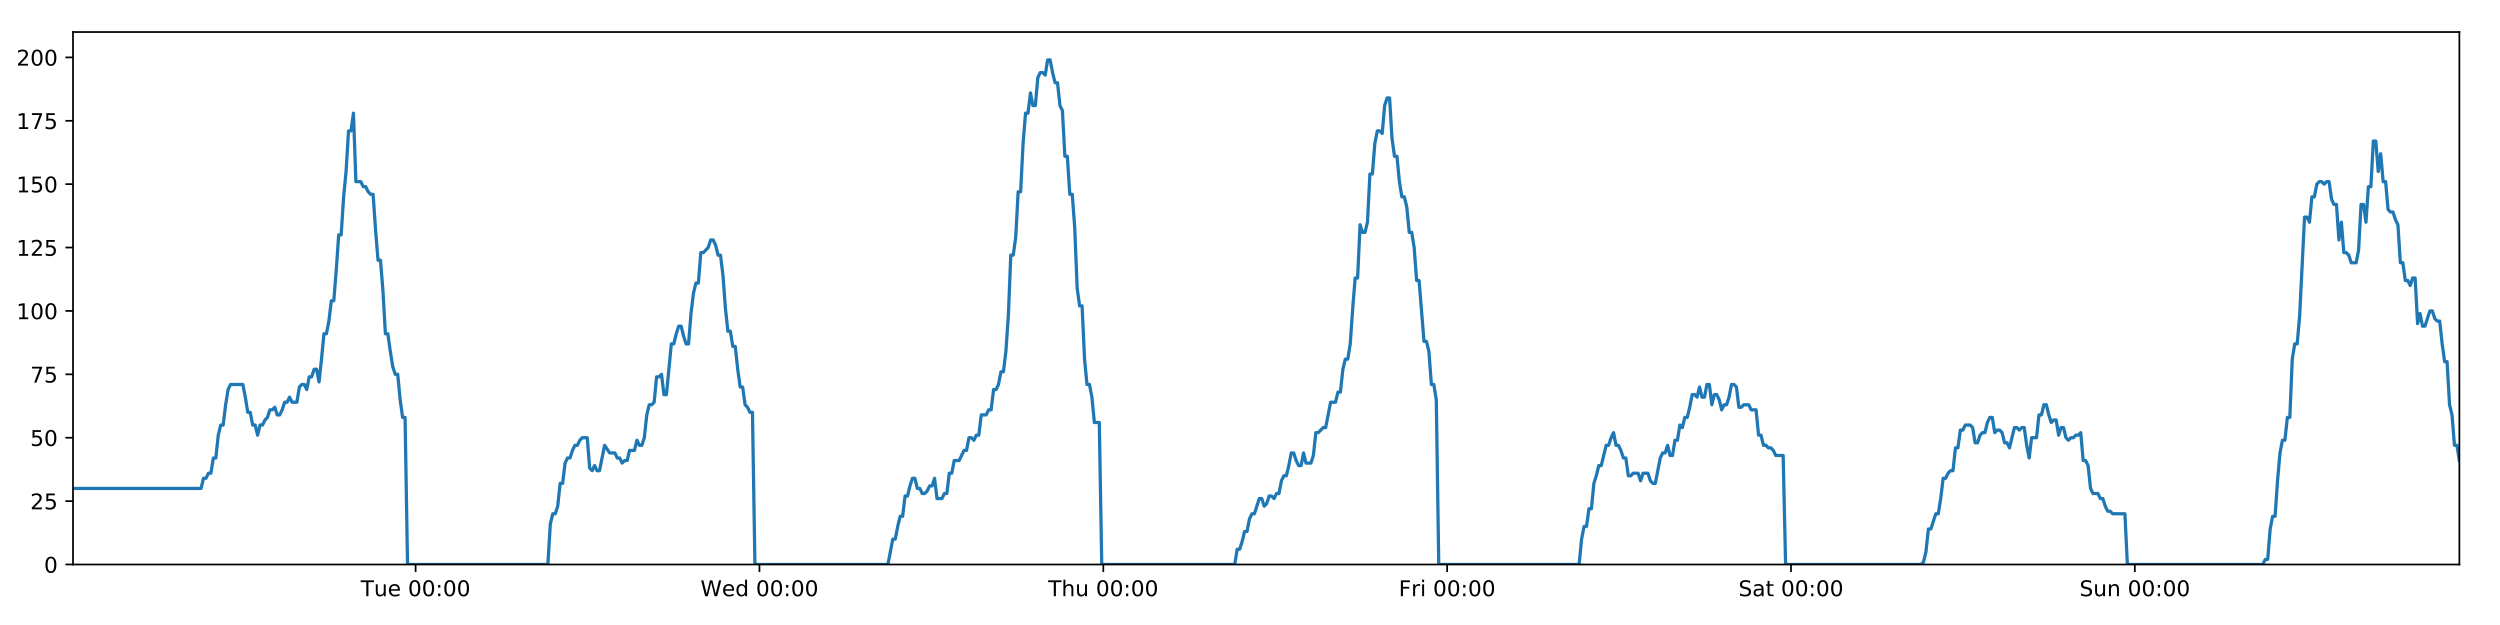
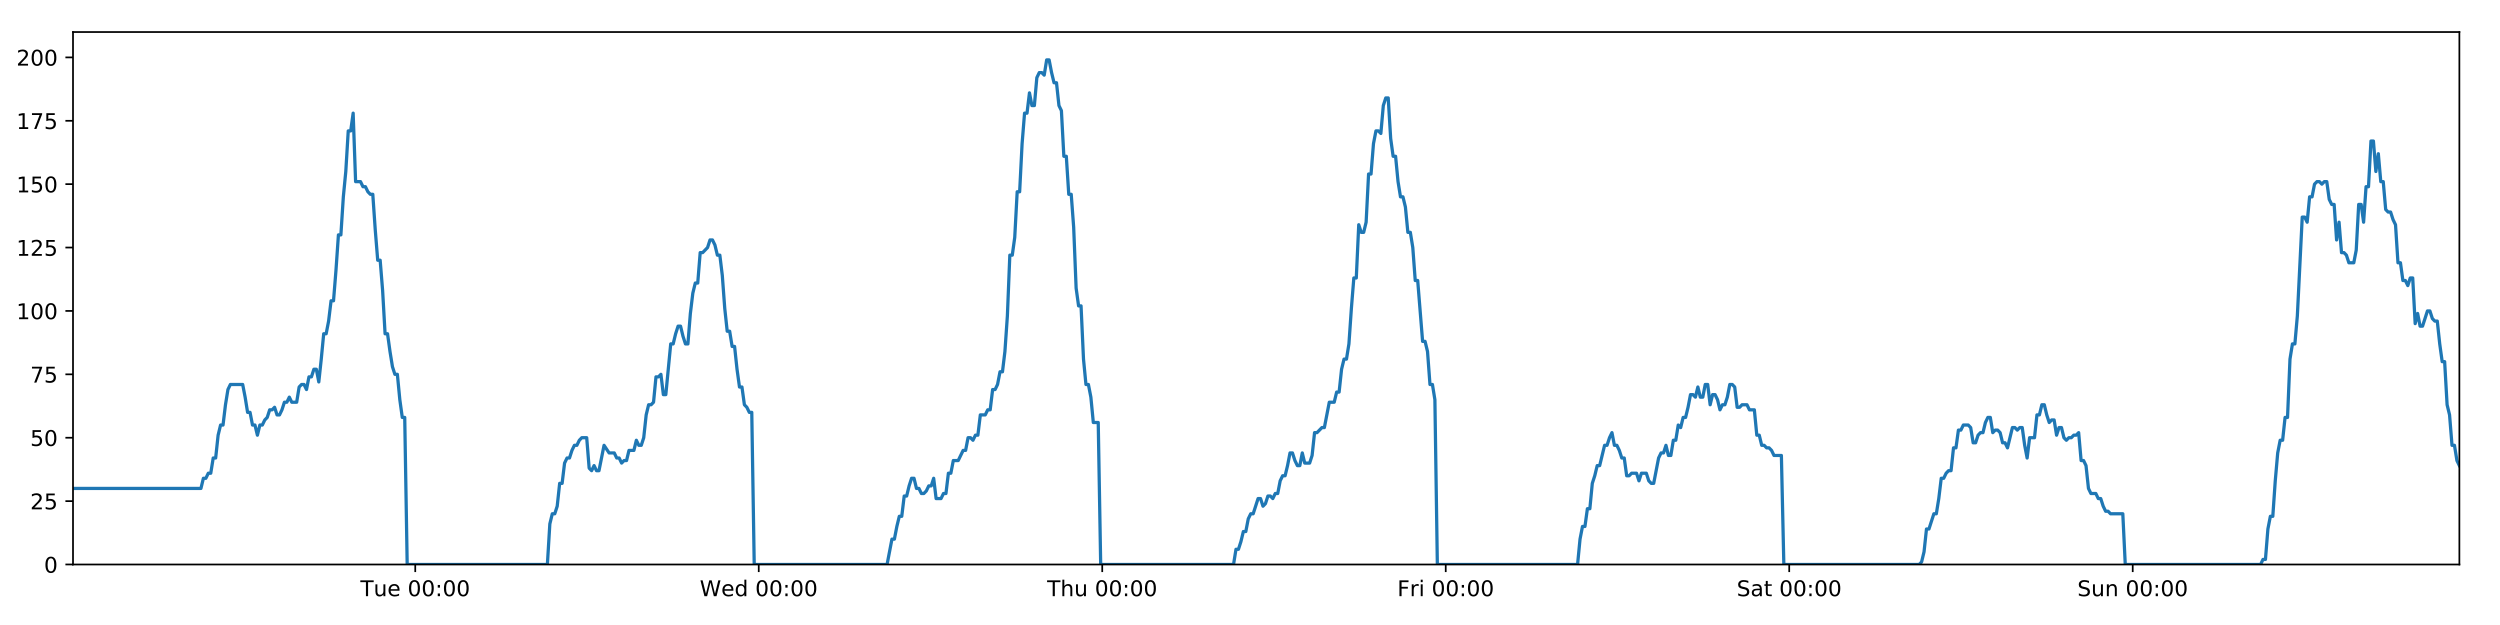
<svg xmlns="http://www.w3.org/2000/svg" xmlns:xlink="http://www.w3.org/1999/xlink" height="288pt" version="1.1" viewBox="0 0 1152 288" width="1152pt">
  <defs>
    <style type="text/css">
*{stroke-linecap:butt;stroke-linejoin:round;}
  </style>
  </defs>
  <g id="figure_1">
    <g id="patch_1">
      <path d="M 0 288  L 1152 288  L 1152 0  L 0 0  z " style="fill:#ffffff;" />
    </g>
    <g id="axes_1">
      <g id="patch_2">
        <path d="M 33.64 260.12  L 1133.28 260.12  L 1133.28 14.76  L 33.64 14.76  z " style="fill:#ffffff;" />
      </g>
      <g id="matplotlib.axis_1">
        <g id="xtick_1">
          <g id="line2d_1">
            <defs>
-               <path d="M 0 0  L 0 3.5  " id="mc4faa6b461" style="stroke:#000000;stroke-width:0.8;" />
-             </defs>
-             <g>
-               <use style="stroke:#000000;stroke-width:0.8;" x="191.51" xlink:href="#mc4faa6b461" y="260.12" />
+               <path d="M 0 0  L 0 3.5  " id="m6c0464e497" style="stroke:#000000;stroke-width:0.8;" />
+             </defs>
+             <g>
+               <use style="stroke:#000000;stroke-width:0.8;" x="191.348" xlink:href="#m6c0464e497" y="260.12" />
            </g>
          </g>
          <g id="text_1">
            <defs>
              <path d="M -0.297 72.906  L 61.375 72.906  L 61.375 64.594  L 35.5 64.594  L 35.5 0  L 25.594 0  L 25.594 64.594  L -0.297 64.594  z " id="DejaVuSans-84" />
              <path d="M 8.5 21.578  L 8.5 54.688  L 17.484 54.688  L 17.484 21.922  Q 17.484 14.156 20.5 10.266  Q 23.531 6.391 29.594 6.391  Q 36.859 6.391 41.078 11.031  Q 45.312 15.672 45.312 23.688  L 45.312 54.688  L 54.297 54.688  L 54.297 0  L 45.312 0  L 45.312 8.406  Q 42.047 3.422 37.719 1  Q 33.406 -1.422 27.688 -1.422  Q 18.266 -1.422 13.375 4.438  Q 8.5 10.297 8.5 21.578  z M 31.109 56  z " id="DejaVuSans-117" />
              <path d="M 56.203 29.594  L 56.203 25.203  L 14.891 25.203  Q 15.484 15.922 20.484 11.062  Q 25.484 6.203 34.422 6.203  Q 39.594 6.203 44.453 7.469  Q 49.312 8.734 54.109 11.281  L 54.109 2.781  Q 49.266 0.734 44.188 -0.344  Q 39.109 -1.422 33.891 -1.422  Q 20.797 -1.422 13.156 6.188  Q 5.516 13.812 5.516 26.812  Q 5.516 40.234 12.766 48.109  Q 20.016 56 32.328 56  Q 43.359 56 49.781 48.891  Q 56.203 41.797 56.203 29.594  z M 47.219 32.234  Q 47.125 39.594 43.094 43.984  Q 39.062 48.391 32.422 48.391  Q 24.906 48.391 20.391 44.141  Q 15.875 39.891 15.188 32.172  z " id="DejaVuSans-101" />
              <path id="DejaVuSans-32" />
              <path d="M 31.781 66.406  Q 24.172 66.406 20.328 58.906  Q 16.5 51.422 16.5 36.375  Q 16.5 21.391 20.328 13.891  Q 24.172 6.391 31.781 6.391  Q 39.453 6.391 43.281 13.891  Q 47.125 21.391 47.125 36.375  Q 47.125 51.422 43.281 58.906  Q 39.453 66.406 31.781 66.406  z M 31.781 74.219  Q 44.047 74.219 50.516 64.516  Q 56.984 54.828 56.984 36.375  Q 56.984 17.969 50.516 8.266  Q 44.047 -1.422 31.781 -1.422  Q 19.531 -1.422 13.062 8.266  Q 6.594 17.969 6.594 36.375  Q 6.594 54.828 13.062 64.516  Q 19.531 74.219 31.781 74.219  z " id="DejaVuSans-48" />
              <path d="M 11.719 12.406  L 22.016 12.406  L 22.016 0  L 11.719 0  z M 11.719 51.703  L 22.016 51.703  L 22.016 39.312  L 11.719 39.312  z " id="DejaVuSans-58" />
            </defs>
-             <g transform="translate(166.2242 274.7184)scale(0.1 -0.1)">
+             <g transform="translate(166.0617 274.7184)scale(0.1 -0.1)">
              <use xlink:href="#DejaVuSans-84" />
              <use x="60.85" xlink:href="#DejaVuSans-117" />
              <use x="124.229" xlink:href="#DejaVuSans-101" />
              <use x="185.752" xlink:href="#DejaVuSans-32" />
              <use x="217.539" xlink:href="#DejaVuSans-48" />
              <use x="281.162" xlink:href="#DejaVuSans-48" />
              <use x="344.785" xlink:href="#DejaVuSans-58" />
              <use x="378.477" xlink:href="#DejaVuSans-48" />
              <use x="442.1" xlink:href="#DejaVuSans-48" />
            </g>
          </g>
        </g>
        <g id="xtick_2">
          <g id="line2d_2">
            <g>
-               <use style="stroke:#000000;stroke-width:0.8;" x="349.955" xlink:href="#mc4faa6b461" y="260.12" />
+               <use style="stroke:#000000;stroke-width:0.8;" x="349.629" xlink:href="#m6c0464e497" y="260.12" />
            </g>
          </g>
          <g id="text_2">
            <defs>
              <path d="M 3.328 72.906  L 13.281 72.906  L 28.609 11.281  L 43.891 72.906  L 54.984 72.906  L 70.312 11.281  L 85.594 72.906  L 95.609 72.906  L 77.297 0  L 64.891 0  L 49.516 63.281  L 33.984 0  L 21.578 0  z " id="DejaVuSans-87" />
              <path d="M 45.406 46.391  L 45.406 75.984  L 54.391 75.984  L 54.391 0  L 45.406 0  L 45.406 8.203  Q 42.578 3.328 38.25 0.953  Q 33.938 -1.422 27.875 -1.422  Q 17.969 -1.422 11.734 6.484  Q 5.516 14.406 5.516 27.297  Q 5.516 40.188 11.734 48.094  Q 17.969 56 27.875 56  Q 33.938 56 38.25 53.625  Q 42.578 51.266 45.406 46.391  z M 14.797 27.297  Q 14.797 17.391 18.875 11.75  Q 22.953 6.109 30.078 6.109  Q 37.203 6.109 41.297 11.75  Q 45.406 17.391 45.406 27.297  Q 45.406 37.203 41.297 42.844  Q 37.203 48.484 30.078 48.484  Q 22.953 48.484 18.875 42.844  Q 14.797 37.203 14.797 27.297  z " id="DejaVuSans-100" />
            </defs>
-             <g transform="translate(322.7657 274.7184)scale(0.1 -0.1)">
+             <g transform="translate(322.4402 274.7184)scale(0.1 -0.1)">
              <use xlink:href="#DejaVuSans-87" />
              <use x="98.799" xlink:href="#DejaVuSans-101" />
              <use x="160.322" xlink:href="#DejaVuSans-100" />
              <use x="223.799" xlink:href="#DejaVuSans-32" />
              <use x="255.586" xlink:href="#DejaVuSans-48" />
              <use x="319.209" xlink:href="#DejaVuSans-48" />
              <use x="382.832" xlink:href="#DejaVuSans-58" />
              <use x="416.523" xlink:href="#DejaVuSans-48" />
              <use x="480.146" xlink:href="#DejaVuSans-48" />
            </g>
          </g>
        </g>
        <g id="xtick_3">
          <g id="line2d_3">
            <g>
-               <use style="stroke:#000000;stroke-width:0.8;" x="508.399" xlink:href="#mc4faa6b461" y="260.12" />
+               <use style="stroke:#000000;stroke-width:0.8;" x="507.911" xlink:href="#m6c0464e497" y="260.12" />
            </g>
          </g>
          <g id="text_3">
            <defs>
              <path d="M 54.891 33.016  L 54.891 0  L 45.906 0  L 45.906 32.719  Q 45.906 40.484 42.875 44.328  Q 39.844 48.188 33.797 48.188  Q 26.516 48.188 22.312 43.547  Q 18.109 38.922 18.109 30.906  L 18.109 0  L 9.078 0  L 9.078 75.984  L 18.109 75.984  L 18.109 46.188  Q 21.344 51.125 25.703 53.562  Q 30.078 56 35.797 56  Q 45.219 56 50.047 50.172  Q 54.891 44.344 54.891 33.016  z " id="DejaVuSans-104" />
            </defs>
-             <g transform="translate(483.0096 274.7184)scale(0.1 -0.1)">
+             <g transform="translate(482.521 274.7184)scale(0.1 -0.1)">
              <use xlink:href="#DejaVuSans-84" />
              <use x="61.084" xlink:href="#DejaVuSans-104" />
              <use x="124.463" xlink:href="#DejaVuSans-117" />
              <use x="187.842" xlink:href="#DejaVuSans-32" />
              <use x="219.629" xlink:href="#DejaVuSans-48" />
              <use x="283.252" xlink:href="#DejaVuSans-48" />
              <use x="346.875" xlink:href="#DejaVuSans-58" />
              <use x="380.566" xlink:href="#DejaVuSans-48" />
              <use x="444.189" xlink:href="#DejaVuSans-48" />
            </g>
          </g>
        </g>
        <g id="xtick_4">
          <g id="line2d_4">
            <g>
-               <use style="stroke:#000000;stroke-width:0.8;" x="666.844" xlink:href="#mc4faa6b461" y="260.12" />
+               <use style="stroke:#000000;stroke-width:0.8;" x="666.192" xlink:href="#m6c0464e497" y="260.12" />
            </g>
          </g>
          <g id="text_4">
            <defs>
              <path d="M 9.812 72.906  L 51.703 72.906  L 51.703 64.594  L 19.672 64.594  L 19.672 43.109  L 48.578 43.109  L 48.578 34.812  L 19.672 34.812  L 19.672 0  L 9.812 0  z " id="DejaVuSans-70" />
              <path d="M 41.109 46.297  Q 39.594 47.172 37.812 47.578  Q 36.031 48 33.891 48  Q 26.266 48 22.188 43.047  Q 18.109 38.094 18.109 28.812  L 18.109 0  L 9.078 0  L 9.078 54.688  L 18.109 54.688  L 18.109 46.188  Q 20.953 51.172 25.484 53.578  Q 30.031 56 36.531 56  Q 37.453 56 38.578 55.875  Q 39.703 55.766 41.062 55.516  z " id="DejaVuSans-114" />
              <path d="M 9.422 54.688  L 18.406 54.688  L 18.406 0  L 9.422 0  z M 9.422 75.984  L 18.406 75.984  L 18.406 64.594  L 9.422 64.594  z " id="DejaVuSans-105" />
            </defs>
-             <g transform="translate(644.5308 274.7184)scale(0.1 -0.1)">
+             <g transform="translate(643.8791 274.7184)scale(0.1 -0.1)">
              <use xlink:href="#DejaVuSans-70" />
              <use x="57.41" xlink:href="#DejaVuSans-114" />
              <use x="98.523" xlink:href="#DejaVuSans-105" />
              <use x="126.307" xlink:href="#DejaVuSans-32" />
              <use x="158.094" xlink:href="#DejaVuSans-48" />
              <use x="221.717" xlink:href="#DejaVuSans-48" />
              <use x="285.34" xlink:href="#DejaVuSans-58" />
              <use x="319.031" xlink:href="#DejaVuSans-48" />
              <use x="382.654" xlink:href="#DejaVuSans-48" />
            </g>
          </g>
        </g>
        <g id="xtick_5">
          <g id="line2d_5">
            <g>
-               <use style="stroke:#000000;stroke-width:0.8;" x="825.289" xlink:href="#mc4faa6b461" y="260.12" />
+               <use style="stroke:#000000;stroke-width:0.8;" x="824.474" xlink:href="#m6c0464e497" y="260.12" />
            </g>
          </g>
          <g id="text_5">
            <defs>
              <path d="M 53.516 70.516  L 53.516 60.891  Q 47.906 63.578 42.922 64.891  Q 37.938 66.219 33.297 66.219  Q 25.25 66.219 20.875 63.094  Q 16.5 59.969 16.5 54.203  Q 16.5 49.359 19.406 46.891  Q 22.312 44.438 30.422 42.922  L 36.375 41.703  Q 47.406 39.594 52.656 34.297  Q 57.906 29 57.906 20.125  Q 57.906 9.516 50.797 4.047  Q 43.703 -1.422 29.984 -1.422  Q 24.812 -1.422 18.969 -0.25  Q 13.141 0.922 6.891 3.219  L 6.891 13.375  Q 12.891 10.016 18.656 8.297  Q 24.422 6.594 29.984 6.594  Q 38.422 6.594 43.016 9.906  Q 47.609 13.234 47.609 19.391  Q 47.609 24.75 44.312 27.781  Q 41.016 30.812 33.5 32.328  L 27.484 33.5  Q 16.453 35.688 11.516 40.375  Q 6.594 45.062 6.594 53.422  Q 6.594 63.094 13.406 68.656  Q 20.219 74.219 32.172 74.219  Q 37.312 74.219 42.625 73.281  Q 47.953 72.359 53.516 70.516  z " id="DejaVuSans-83" />
              <path d="M 34.281 27.484  Q 23.391 27.484 19.188 25  Q 14.984 22.516 14.984 16.5  Q 14.984 11.719 18.141 8.906  Q 21.297 6.109 26.703 6.109  Q 34.188 6.109 38.703 11.406  Q 43.219 16.703 43.219 25.484  L 43.219 27.484  z M 52.203 31.203  L 52.203 0  L 43.219 0  L 43.219 8.297  Q 40.141 3.328 35.547 0.953  Q 30.953 -1.422 24.312 -1.422  Q 15.922 -1.422 10.953 3.297  Q 6 8.016 6 15.922  Q 6 25.141 12.172 29.828  Q 18.359 34.516 30.609 34.516  L 43.219 34.516  L 43.219 35.406  Q 43.219 41.609 39.141 45  Q 35.062 48.391 27.688 48.391  Q 23 48.391 18.547 47.266  Q 14.109 46.141 10.016 43.891  L 10.016 52.203  Q 14.938 54.109 19.578 55.047  Q 24.219 56 28.609 56  Q 40.484 56 46.344 49.844  Q 52.203 43.703 52.203 31.203  z " id="DejaVuSans-97" />
              <path d="M 18.312 70.219  L 18.312 54.688  L 36.812 54.688  L 36.812 47.703  L 18.312 47.703  L 18.312 18.016  Q 18.312 11.328 20.141 9.422  Q 21.969 7.516 27.594 7.516  L 36.812 7.516  L 36.812 0  L 27.594 0  Q 17.188 0 13.234 3.875  Q 9.281 7.766 9.281 18.016  L 9.281 47.703  L 2.688 47.703  L 2.688 54.688  L 9.281 54.688  L 9.281 70.219  z " id="DejaVuSans-116" />
            </defs>
-             <g transform="translate(801.0919 274.7184)scale(0.1 -0.1)">
+             <g transform="translate(800.2771 274.7184)scale(0.1 -0.1)">
              <use xlink:href="#DejaVuSans-83" />
              <use x="63.477" xlink:href="#DejaVuSans-97" />
              <use x="124.756" xlink:href="#DejaVuSans-116" />
              <use x="163.965" xlink:href="#DejaVuSans-32" />
              <use x="195.752" xlink:href="#DejaVuSans-48" />
              <use x="259.375" xlink:href="#DejaVuSans-48" />
              <use x="322.998" xlink:href="#DejaVuSans-58" />
              <use x="356.689" xlink:href="#DejaVuSans-48" />
              <use x="420.312" xlink:href="#DejaVuSans-48" />
            </g>
          </g>
        </g>
        <g id="xtick_6">
          <g id="line2d_6">
            <g>
-               <use style="stroke:#000000;stroke-width:0.8;" x="983.733" xlink:href="#mc4faa6b461" y="260.12" />
+               <use style="stroke:#000000;stroke-width:0.8;" x="982.756" xlink:href="#m6c0464e497" y="260.12" />
            </g>
          </g>
          <g id="text_6">
            <defs>
              <path d="M 54.891 33.016  L 54.891 0  L 45.906 0  L 45.906 32.719  Q 45.906 40.484 42.875 44.328  Q 39.844 48.188 33.797 48.188  Q 26.516 48.188 22.312 43.547  Q 18.109 38.922 18.109 30.906  L 18.109 0  L 9.078 0  L 9.078 54.688  L 18.109 54.688  L 18.109 46.188  Q 21.344 51.125 25.703 53.562  Q 30.078 56 35.797 56  Q 45.219 56 50.047 50.172  Q 54.891 44.344 54.891 33.016  z " id="DejaVuSans-110" />
            </defs>
-             <g transform="translate(958.2233 274.7184)scale(0.1 -0.1)">
+             <g transform="translate(957.2455 274.7184)scale(0.1 -0.1)">
              <use xlink:href="#DejaVuSans-83" />
              <use x="63.477" xlink:href="#DejaVuSans-117" />
              <use x="126.855" xlink:href="#DejaVuSans-110" />
              <use x="190.234" xlink:href="#DejaVuSans-32" />
              <use x="222.021" xlink:href="#DejaVuSans-48" />
              <use x="285.645" xlink:href="#DejaVuSans-48" />
              <use x="349.268" xlink:href="#DejaVuSans-58" />
              <use x="382.959" xlink:href="#DejaVuSans-48" />
              <use x="446.582" xlink:href="#DejaVuSans-48" />
            </g>
          </g>
        </g>
      </g>
      <g id="matplotlib.axis_2">
        <g id="ytick_1">
          <g id="line2d_7">
            <defs>
-               <path d="M 0 0  L -3.5 0  " id="m3dfeeceb88" style="stroke:#000000;stroke-width:0.8;" />
-             </defs>
-             <g>
-               <use style="stroke:#000000;stroke-width:0.8;" x="33.64" xlink:href="#m3dfeeceb88" y="260.12" />
+               <path d="M 0 0  L -3.5 0  " id="m54b21d88d2" style="stroke:#000000;stroke-width:0.8;" />
+             </defs>
+             <g>
+               <use style="stroke:#000000;stroke-width:0.8;" x="33.64" xlink:href="#m54b21d88d2" y="260.12" />
            </g>
          </g>
          <g id="text_7">
            <g transform="translate(20.2775 263.9192)scale(0.1 -0.1)">
              <use xlink:href="#DejaVuSans-48" />
            </g>
          </g>
        </g>
        <g id="ytick_2">
          <g id="line2d_8">
            <g>
-               <use style="stroke:#000000;stroke-width:0.8;" x="33.64" xlink:href="#m3dfeeceb88" y="230.91" />
+               <use style="stroke:#000000;stroke-width:0.8;" x="33.64" xlink:href="#m54b21d88d2" y="230.91" />
            </g>
          </g>
          <g id="text_8">
            <defs>
              <path d="M 19.188 8.297  L 53.609 8.297  L 53.609 0  L 7.328 0  L 7.328 8.297  Q 12.938 14.109 22.625 23.891  Q 32.328 33.688 34.812 36.531  Q 39.547 41.844 41.422 45.531  Q 43.312 49.219 43.312 52.781  Q 43.312 58.594 39.234 62.25  Q 35.156 65.922 28.609 65.922  Q 23.969 65.922 18.812 64.312  Q 13.672 62.703 7.812 59.422  L 7.812 69.391  Q 13.766 71.781 18.938 73  Q 24.125 74.219 28.422 74.219  Q 39.75 74.219 46.484 68.547  Q 53.219 62.891 53.219 53.422  Q 53.219 48.922 51.531 44.891  Q 49.859 40.875 45.406 35.406  Q 44.188 33.984 37.641 27.219  Q 31.109 20.453 19.188 8.297  z " id="DejaVuSans-50" />
              <path d="M 10.797 72.906  L 49.516 72.906  L 49.516 64.594  L 19.828 64.594  L 19.828 46.734  Q 21.969 47.469 24.109 47.828  Q 26.266 48.188 28.422 48.188  Q 40.625 48.188 47.75 41.5  Q 54.891 34.812 54.891 23.391  Q 54.891 11.625 47.562 5.094  Q 40.234 -1.422 26.906 -1.422  Q 22.312 -1.422 17.547 -0.641  Q 12.797 0.141 7.719 1.703  L 7.719 11.625  Q 12.109 9.234 16.797 8.062  Q 21.484 6.891 26.703 6.891  Q 35.156 6.891 40.078 11.328  Q 45.016 15.766 45.016 23.391  Q 45.016 31 40.078 35.438  Q 35.156 39.891 26.703 39.891  Q 22.75 39.891 18.812 39.016  Q 14.891 38.141 10.797 36.281  z " id="DejaVuSans-53" />
            </defs>
            <g transform="translate(13.915 234.7097)scale(0.1 -0.1)">
              <use xlink:href="#DejaVuSans-50" />
              <use x="63.623" xlink:href="#DejaVuSans-53" />
            </g>
          </g>
        </g>
        <g id="ytick_3">
          <g id="line2d_9">
            <g>
-               <use style="stroke:#000000;stroke-width:0.8;" x="33.64" xlink:href="#m3dfeeceb88" y="201.701" />
+               <use style="stroke:#000000;stroke-width:0.8;" x="33.64" xlink:href="#m54b21d88d2" y="201.701" />
            </g>
          </g>
          <g id="text_9">
            <g transform="translate(13.915 205.5002)scale(0.1 -0.1)">
              <use xlink:href="#DejaVuSans-53" />
              <use x="63.623" xlink:href="#DejaVuSans-48" />
            </g>
          </g>
        </g>
        <g id="ytick_4">
          <g id="line2d_10">
            <g>
-               <use style="stroke:#000000;stroke-width:0.8;" x="33.64" xlink:href="#m3dfeeceb88" y="172.491" />
+               <use style="stroke:#000000;stroke-width:0.8;" x="33.64" xlink:href="#m54b21d88d2" y="172.491" />
            </g>
          </g>
          <g id="text_10">
            <defs>
              <path d="M 8.203 72.906  L 55.078 72.906  L 55.078 68.703  L 28.609 0  L 18.312 0  L 43.219 64.594  L 8.203 64.594  z " id="DejaVuSans-55" />
            </defs>
            <g transform="translate(13.915 176.2906)scale(0.1 -0.1)">
              <use xlink:href="#DejaVuSans-55" />
              <use x="63.623" xlink:href="#DejaVuSans-53" />
            </g>
          </g>
        </g>
        <g id="ytick_5">
          <g id="line2d_11">
            <g>
-               <use style="stroke:#000000;stroke-width:0.8;" x="33.64" xlink:href="#m3dfeeceb88" y="143.282" />
+               <use style="stroke:#000000;stroke-width:0.8;" x="33.64" xlink:href="#m54b21d88d2" y="143.282" />
            </g>
          </g>
          <g id="text_11">
            <defs>
              <path d="M 12.406 8.297  L 28.516 8.297  L 28.516 63.922  L 10.984 60.406  L 10.984 69.391  L 28.422 72.906  L 38.281 72.906  L 38.281 8.297  L 54.391 8.297  L 54.391 0  L 12.406 0  z " id="DejaVuSans-49" />
            </defs>
            <g transform="translate(7.5525 147.0811)scale(0.1 -0.1)">
              <use xlink:href="#DejaVuSans-49" />
              <use x="63.623" xlink:href="#DejaVuSans-48" />
              <use x="127.246" xlink:href="#DejaVuSans-48" />
            </g>
          </g>
        </g>
        <g id="ytick_6">
          <g id="line2d_12">
            <g>
-               <use style="stroke:#000000;stroke-width:0.8;" x="33.64" xlink:href="#m3dfeeceb88" y="114.072" />
+               <use style="stroke:#000000;stroke-width:0.8;" x="33.64" xlink:href="#m54b21d88d2" y="114.072" />
            </g>
          </g>
          <g id="text_12">
            <g transform="translate(7.5525 117.8716)scale(0.1 -0.1)">
              <use xlink:href="#DejaVuSans-49" />
              <use x="63.623" xlink:href="#DejaVuSans-50" />
              <use x="127.246" xlink:href="#DejaVuSans-53" />
            </g>
          </g>
        </g>
        <g id="ytick_7">
          <g id="line2d_13">
            <g>
-               <use style="stroke:#000000;stroke-width:0.8;" x="33.64" xlink:href="#m3dfeeceb88" y="84.863" />
+               <use style="stroke:#000000;stroke-width:0.8;" x="33.64" xlink:href="#m54b21d88d2" y="84.863" />
            </g>
          </g>
          <g id="text_13">
            <g transform="translate(7.5525 88.66208)scale(0.1 -0.1)">
              <use xlink:href="#DejaVuSans-49" />
              <use x="63.623" xlink:href="#DejaVuSans-53" />
              <use x="127.246" xlink:href="#DejaVuSans-48" />
            </g>
          </g>
        </g>
        <g id="ytick_8">
          <g id="line2d_14">
            <g>
-               <use style="stroke:#000000;stroke-width:0.8;" x="33.64" xlink:href="#m3dfeeceb88" y="55.653" />
+               <use style="stroke:#000000;stroke-width:0.8;" x="33.64" xlink:href="#m54b21d88d2" y="55.653" />
            </g>
          </g>
          <g id="text_14">
            <g transform="translate(7.5525 59.45255)scale(0.1 -0.1)">
              <use xlink:href="#DejaVuSans-49" />
              <use x="63.623" xlink:href="#DejaVuSans-55" />
              <use x="127.246" xlink:href="#DejaVuSans-53" />
            </g>
          </g>
        </g>
        <g id="ytick_9">
          <g id="line2d_15">
            <g>
-               <use style="stroke:#000000;stroke-width:0.8;" x="33.64" xlink:href="#m3dfeeceb88" y="26.444" />
+               <use style="stroke:#000000;stroke-width:0.8;" x="33.64" xlink:href="#m54b21d88d2" y="26.444" />
            </g>
          </g>
          <g id="text_15">
            <g transform="translate(7.5525 30.24303)scale(0.1 -0.1)">
              <use xlink:href="#DejaVuSans-50" />
              <use x="63.623" xlink:href="#DejaVuSans-48" />
              <use x="127.246" xlink:href="#DejaVuSans-48" />
            </g>
          </g>
        </g>
      </g>
      <g id="line2d_16">
-         <path clip-path="url(#p262b98b5d1)" d="M 33.64 225.069  L 92.647 225.069  L 93.782 220.395  L 94.916 220.395  L 96.049 218.058  L 97.181 218.058  L 98.312 211.048  L 99.445 211.048  L 100.577 200.533  L 101.708 195.859  L 102.84 195.859  L 103.972 186.512  L 105.103 179.502  L 106.237 177.165  L 111.907 177.165  L 113.039 183.007  L 114.173 190.017  L 115.304 190.017  L 116.435 195.859  L 117.569 195.859  L 118.7 200.533  L 119.833 195.859  L 120.967 195.859  L 122.098 193.522  L 123.23 192.354  L 124.361 188.849  L 125.492 188.849  L 126.624 187.68  L 127.758 191.186  L 128.889 191.186  L 130.023 188.849  L 131.154 185.344  L 132.285 185.344  L 133.419 183.007  L 134.551 185.344  L 136.813 185.344  L 137.947 178.333  L 139.079 177.165  L 140.213 177.165  L 141.346 179.502  L 142.48 173.66  L 143.615 173.66  L 144.749 170.155  L 145.886 170.155  L 147.02 175.997  L 148.151 165.481  L 149.282 153.797  L 150.413 153.797  L 151.545 147.955  L 152.676 138.608  L 153.808 138.608  L 154.94 124.588  L 156.073 108.23  L 157.204 108.23  L 158.338 90.705  L 159.47 79.021  L 160.601 60.327  L 161.734 60.327  L 162.865 52.148  L 163.996 83.694  L 166.26 83.694  L 167.394 86.031  L 168.526 86.031  L 169.66 88.368  L 170.792 89.536  L 171.924 89.536  L 173.057 105.894  L 174.193 119.914  L 175.325 119.914  L 176.458 133.935  L 177.592 153.797  L 178.726 153.797  L 179.858 161.976  L 180.992 168.986  L 182.123 172.491  L 183.257 172.491  L 184.391 184.175  L 185.523 192.354  L 186.655 192.354  L 187.79 260.12  L 252.457 260.12  L 253.59 241.426  L 254.724 236.752  L 255.858 236.752  L 256.99 233.247  L 258.122 222.732  L 259.255 222.732  L 260.388 213.385  L 261.521 211.048  L 262.656 211.048  L 263.792 207.543  L 264.927 205.206  L 266.061 205.206  L 267.193 202.869  L 268.329 201.701  L 270.597 201.701  L 271.728 215.722  L 272.861 216.89  L 273.995 214.553  L 275.126 216.89  L 276.259 216.89  L 278.597 205.206  L 280.934 208.711  L 283.31 208.711  L 284.441 211.048  L 285.574 211.048  L 286.705 213.385  L 287.836 212.216  L 288.97 212.216  L 290.103 207.543  L 292.368 207.543  L 293.499 202.869  L 294.633 205.206  L 295.765 205.206  L 296.897 201.701  L 298.029 191.186  L 299.161 186.512  L 300.292 186.512  L 301.423 185.344  L 302.555 173.66  L 303.689 173.66  L 304.822 172.491  L 305.955 181.838  L 307.087 181.838  L 309.351 158.471  L 310.483 158.471  L 311.617 153.797  L 312.749 150.292  L 313.881 150.292  L 315.014 154.966  L 316.147 158.471  L 317.278 158.471  L 318.412 144.45  L 319.546 135.103  L 320.679 130.43  L 321.811 130.43  L 322.943 116.409  L 324.075 116.409  L 326.342 114.072  L 327.476 110.567  L 328.61 110.567  L 329.743 112.904  L 330.876 117.578  L 332.008 117.578  L 333.142 126.925  L 334.274 142.114  L 335.407 152.629  L 336.54 152.629  L 337.671 159.639  L 338.807 159.639  L 339.939 170.155  L 341.072 178.333  L 342.205 178.333  L 343.337 186.512  L 344.471 187.68  L 345.604 190.017  L 346.736 190.017  L 347.867 260.12  L 409.151 260.12  L 411.395 248.436  L 412.526 248.436  L 413.658 242.594  L 414.79 237.921  L 415.921 237.921  L 417.053 228.574  L 418.185 228.574  L 419.316 223.9  L 420.447 220.395  L 421.579 220.395  L 422.711 225.069  L 423.844 225.069  L 424.976 227.405  L 426.11 227.405  L 427.244 226.237  L 428.378 223.9  L 429.51 223.9  L 430.642 220.395  L 431.773 229.742  L 434.038 229.742  L 435.172 227.405  L 436.304 227.405  L 437.436 218.058  L 438.569 218.058  L 439.702 212.216  L 441.967 212.216  L 444.232 207.543  L 445.37 207.543  L 446.505 201.701  L 447.64 201.701  L 448.772 202.869  L 449.903 200.533  L 451.034 200.533  L 452.166 191.186  L 454.429 191.186  L 455.579 188.849  L 456.711 188.849  L 457.842 179.502  L 458.978 179.502  L 460.11 177.165  L 461.242 171.323  L 462.377 171.323  L 463.508 161.976  L 464.64 145.619  L 465.772 117.578  L 466.904 117.578  L 468.036 109.399  L 469.168 88.368  L 470.299 88.368  L 471.434 66.169  L 472.567 52.148  L 473.698 52.148  L 474.83 42.801  L 475.962 48.643  L 477.096 48.643  L 478.229 35.791  L 479.36 33.454  L 480.494 33.454  L 481.629 34.622  L 482.763 27.612  L 483.9 27.612  L 485.031 33.454  L 486.165 38.128  L 487.296 38.128  L 488.43 48.643  L 489.561 50.98  L 490.693 72.011  L 491.824 72.011  L 492.958 89.536  L 494.089 89.536  L 495.222 104.725  L 496.354 132.766  L 497.487 140.945  L 498.621 140.945  L 499.755 165.481  L 500.886 177.165  L 502.018 177.165  L 503.152 183.007  L 504.285 194.691  L 506.551 194.691  L 507.683 260.12  L 568.961 260.12  L 570.093 253.11  L 571.226 253.11  L 572.358 249.605  L 573.492 244.931  L 574.623 244.931  L 575.755 239.089  L 576.888 236.752  L 578.02 236.752  L 580.283 229.742  L 581.417 229.742  L 582.55 233.247  L 583.684 232.079  L 584.816 228.574  L 585.95 228.574  L 587.081 229.742  L 588.213 227.405  L 589.347 227.405  L 590.48 221.563  L 591.611 219.227  L 592.747 219.227  L 593.879 214.553  L 595.01 208.711  L 596.142 208.711  L 597.274 212.216  L 598.406 214.553  L 599.54 214.553  L 600.673 208.711  L 601.804 213.385  L 604.069 213.385  L 605.201 209.88  L 606.335 199.364  L 607.466 199.364  L 609.733 197.027  L 610.865 197.027  L 613.132 185.344  L 615.399 185.344  L 616.53 180.67  L 617.663 180.67  L 618.795 170.155  L 619.928 165.481  L 621.059 165.481  L 622.191 158.471  L 623.323 142.114  L 624.454 128.093  L 625.585 128.093  L 626.72 103.557  L 627.856 107.062  L 628.99 107.062  L 630.124 102.389  L 631.258 80.189  L 632.389 80.189  L 633.521 66.169  L 634.652 60.327  L 635.784 60.327  L 636.917 61.495  L 638.05 48.643  L 639.182 45.138  L 640.316 45.138  L 641.447 63.832  L 642.579 72.011  L 643.711 72.011  L 644.844 83.694  L 645.976 90.705  L 647.11 90.705  L 648.241 95.378  L 649.38 107.062  L 650.516 107.062  L 651.647 114.072  L 652.779 129.261  L 653.911 129.261  L 656.174 157.302  L 657.309 157.302  L 658.443 161.976  L 659.577 177.165  L 660.71 177.165  L 661.843 184.175  L 662.975 260.12  L 727.66 260.12  L 728.791 248.436  L 729.925 242.594  L 731.059 242.594  L 732.191 234.416  L 733.322 234.416  L 734.453 222.732  L 735.585 219.227  L 736.718 214.553  L 737.852 214.553  L 740.121 205.206  L 741.255 205.206  L 742.387 201.701  L 743.521 199.364  L 744.653 205.206  L 745.785 205.206  L 746.916 207.543  L 748.051 211.048  L 749.184 211.048  L 750.319 219.227  L 751.451 219.227  L 752.583 218.058  L 754.847 218.058  L 755.978 221.563  L 757.11 218.058  L 759.374 218.058  L 760.506 221.563  L 761.638 222.732  L 762.769 222.732  L 765.035 211.048  L 766.166 208.711  L 767.299 208.711  L 768.43 205.206  L 769.561 209.88  L 770.693 209.88  L 771.824 202.869  L 772.957 202.869  L 774.09 195.859  L 775.222 197.027  L 776.354 192.354  L 777.486 192.354  L 778.618 187.68  L 779.751 181.838  L 780.883 181.838  L 782.015 183.007  L 783.147 178.333  L 784.281 183.007  L 785.415 183.007  L 786.547 177.165  L 787.679 177.165  L 788.813 186.512  L 789.947 181.838  L 791.08 181.838  L 792.212 184.175  L 793.345 188.849  L 794.477 186.512  L 795.611 186.512  L 796.742 183.007  L 797.876 177.165  L 799.009 177.165  L 800.141 178.333  L 801.272 187.68  L 802.403 187.68  L 803.536 186.512  L 805.803 186.512  L 806.937 188.849  L 809.202 188.849  L 810.336 200.533  L 811.468 200.533  L 812.6 205.206  L 813.733 205.206  L 814.867 206.374  L 816.001 206.374  L 817.135 207.543  L 818.268 209.88  L 821.671 209.88  L 822.803 260.12  L 885.212 260.12  L 886.344 258.952  L 887.475 254.278  L 888.608 243.763  L 889.741 243.763  L 892.007 236.752  L 893.14 236.752  L 894.274 229.742  L 895.407 220.395  L 896.539 220.395  L 897.67 218.058  L 898.802 216.89  L 899.936 216.89  L 901.069 206.374  L 902.201 206.374  L 903.332 198.196  L 904.465 198.196  L 905.596 195.859  L 907.858 195.859  L 908.994 197.027  L 910.126 204.038  L 911.261 204.038  L 912.392 200.533  L 913.523 199.364  L 914.655 199.364  L 915.787 194.691  L 916.918 192.354  L 918.05 192.354  L 919.181 199.364  L 920.313 198.196  L 921.446 198.196  L 922.577 199.364  L 923.708 204.038  L 924.84 204.038  L 925.973 206.374  L 928.239 197.027  L 929.372 197.027  L 930.502 198.196  L 931.634 197.027  L 932.767 197.027  L 933.899 205.206  L 935.031 211.048  L 936.163 201.701  L 938.425 201.701  L 939.557 191.186  L 940.69 191.186  L 941.821 186.512  L 942.954 186.512  L 944.085 191.186  L 945.217 194.691  L 946.348 193.522  L 947.48 193.522  L 948.611 200.533  L 949.743 197.027  L 950.874 197.027  L 952.006 201.701  L 953.138 202.869  L 954.27 201.701  L 955.401 201.701  L 956.533 200.533  L 957.664 200.533  L 958.796 199.364  L 959.929 212.216  L 961.06 212.216  L 962.191 214.553  L 963.322 225.069  L 964.453 227.405  L 966.716 227.405  L 967.848 229.742  L 968.979 229.742  L 970.112 233.247  L 971.243 235.584  L 972.376 235.584  L 973.507 236.752  L 979.163 236.752  L 980.293 260.12  L 1042.713 260.12  L 1043.826 257.783  L 1044.958 257.783  L 1046.091 243.763  L 1047.223 237.921  L 1048.354 237.921  L 1049.485 221.563  L 1050.615 208.711  L 1051.746 202.869  L 1052.88 202.869  L 1054.013 192.354  L 1055.144 192.354  L 1056.275 165.481  L 1057.406 158.471  L 1058.537 158.471  L 1059.669 145.619  L 1061.931 100.052  L 1063.064 100.052  L 1064.198 102.389  L 1065.328 90.705  L 1066.459 90.705  L 1067.59 84.863  L 1068.721 83.694  L 1069.852 83.694  L 1070.983 84.863  L 1072.114 83.694  L 1073.247 83.694  L 1074.381 91.873  L 1075.514 94.21  L 1076.646 94.21  L 1077.779 110.567  L 1078.91 102.389  L 1080.043 116.409  L 1081.175 116.409  L 1082.308 117.578  L 1083.44 121.083  L 1085.703 121.083  L 1086.835 115.241  L 1087.969 94.21  L 1089.101 94.21  L 1090.232 102.389  L 1091.364 86.031  L 1092.495 86.031  L 1093.629 65  L 1094.76 65  L 1095.893 79.021  L 1097.026 70.842  L 1098.157 83.694  L 1099.289 83.694  L 1100.422 96.547  L 1101.556 97.715  L 1102.69 97.715  L 1103.823 101.22  L 1104.956 103.557  L 1106.09 121.083  L 1107.226 121.083  L 1108.357 129.261  L 1109.489 129.261  L 1110.623 131.598  L 1111.754 128.093  L 1112.888 128.093  L 1114.025 149.124  L 1115.156 144.45  L 1116.288 150.292  L 1117.422 150.292  L 1119.687 143.282  L 1120.818 143.282  L 1121.951 146.787  L 1123.083 147.955  L 1124.216 147.955  L 1125.349 158.471  L 1126.48 166.65  L 1127.614 166.65  L 1128.749 186.512  L 1129.883 191.186  L 1131.014 205.206  L 1132.147 205.206  L 1133.28 212.216  L 1133.28 212.216  " style="fill:none;stroke:#1f77b4;stroke-linecap:square;stroke-width:1.5;" />
+         <path clip-path="url(#p7bd9f8fa1f)" d="M 33.64 225.069  L 92.586 225.069  L 93.72 220.395  L 94.853 220.395  L 95.985 218.058  L 97.115 218.058  L 98.245 211.048  L 99.377 211.048  L 100.508 200.533  L 101.638 195.859  L 102.769 195.859  L 103.9 186.512  L 105.03 179.502  L 106.163 177.165  L 111.826 177.165  L 112.957 183.007  L 114.09 190.017  L 115.22 190.017  L 116.35 195.859  L 117.483 195.859  L 118.613 200.533  L 119.745 195.859  L 120.877 195.859  L 122.007 193.522  L 123.137 192.354  L 124.267 188.849  L 125.398 188.849  L 126.529 187.68  L 127.661 191.186  L 128.791 191.186  L 129.924 188.849  L 131.054 185.344  L 132.184 185.344  L 133.316 183.007  L 134.447 185.344  L 136.707 185.344  L 137.839 178.333  L 138.97 177.165  L 140.103 177.165  L 141.235 179.502  L 142.368 173.66  L 143.502 173.66  L 144.635 170.155  L 145.77 170.155  L 146.903 175.997  L 148.033 165.481  L 149.163 153.797  L 150.293 153.797  L 151.423 147.955  L 152.554 138.608  L 153.684 138.608  L 154.815 124.588  L 155.947 108.23  L 157.077 108.23  L 158.21 90.705  L 159.341 79.021  L 160.471 60.327  L 161.602 60.327  L 162.732 52.148  L 163.862 83.694  L 166.124 83.694  L 167.256 86.031  L 168.387 86.031  L 169.52 88.368  L 170.651 89.536  L 171.781 89.536  L 172.913 105.894  L 174.048 119.914  L 175.179 119.914  L 176.311 133.935  L 177.444 153.797  L 178.577 153.797  L 179.708 161.976  L 180.84 168.986  L 181.97 172.491  L 183.103 172.491  L 184.236 184.175  L 185.367 192.354  L 186.497 192.354  L 187.631 260.12  L 252.232 260.12  L 253.364 241.426  L 254.496 236.752  L 255.629 236.752  L 256.76 233.247  L 257.891 222.732  L 259.022 222.732  L 260.154 213.385  L 261.287 211.048  L 262.42 211.048  L 263.555 207.543  L 264.689 205.206  L 265.822 205.206  L 266.952 202.869  L 268.087 201.701  L 270.353 201.701  L 271.483 215.722  L 272.614 216.89  L 273.747 214.553  L 274.878 216.89  L 276.009 216.89  L 278.345 205.206  L 280.679 208.711  L 283.053 208.711  L 284.183 211.048  L 285.314 211.048  L 286.445 213.385  L 287.575 212.216  L 288.707 212.216  L 289.84 207.543  L 292.101 207.543  L 293.231 202.869  L 294.365 205.206  L 295.495 205.206  L 296.626 201.701  L 297.757 191.186  L 298.887 186.512  L 300.017 186.512  L 301.148 185.344  L 302.278 173.66  L 303.411 173.66  L 304.543 172.491  L 305.675 181.838  L 306.806 181.838  L 309.068 158.471  L 310.198 158.471  L 311.331 153.797  L 312.462 150.292  L 313.592 150.292  L 314.725 154.966  L 315.856 158.471  L 316.986 158.471  L 318.119 144.45  L 319.252 135.103  L 320.383 130.43  L 321.514 130.43  L 322.645 116.409  L 323.776 116.409  L 326.041 114.072  L 327.174 110.567  L 328.307 110.567  L 329.438 112.904  L 330.57 117.578  L 331.701 117.578  L 332.834 126.925  L 333.965 142.114  L 335.097 152.629  L 336.229 152.629  L 337.359 159.639  L 338.493 159.639  L 339.623 170.155  L 340.755 178.333  L 341.888 178.333  L 343.018 186.512  L 344.151 187.68  L 345.283 190.017  L 346.414 190.017  L 347.544 260.12  L 408.764 260.12  L 411.006 248.436  L 412.136 248.436  L 413.267 242.594  L 414.397 237.921  L 415.527 237.921  L 416.658 228.574  L 417.789 228.574  L 418.919 223.9  L 420.049 220.395  L 421.18 220.395  L 422.311 225.069  L 423.442 225.069  L 424.573 227.405  L 425.706 227.405  L 426.839 226.237  L 427.972 223.9  L 429.102 223.9  L 430.233 220.395  L 431.363 229.742  L 433.626 229.742  L 434.758 227.405  L 435.89 227.405  L 437.02 218.058  L 438.153 218.058  L 439.284 212.216  L 441.547 212.216  L 443.809 207.543  L 444.947 207.543  L 446.08 201.701  L 447.214 201.701  L 448.345 202.869  L 449.475 200.533  L 450.605 200.533  L 451.735 191.186  L 453.996 191.186  L 455.145 188.849  L 456.276 188.849  L 457.406 179.502  L 458.54 179.502  L 459.672 177.165  L 460.802 171.323  L 461.935 171.323  L 463.065 161.976  L 464.197 145.619  L 465.327 117.578  L 466.458 117.578  L 467.589 109.399  L 468.719 88.368  L 469.85 88.368  L 470.984 66.169  L 472.115 52.148  L 473.245 52.148  L 474.376 42.801  L 475.506 48.643  L 476.639 48.643  L 477.772 35.791  L 478.902 33.454  L 480.034 33.454  L 481.168 34.622  L 482.301 27.612  L 483.436 27.612  L 484.566 33.454  L 485.699 38.128  L 486.829 38.128  L 487.962 48.643  L 489.092 50.98  L 490.223 72.011  L 491.353 72.011  L 492.485 89.536  L 493.616 89.536  L 494.747 104.725  L 495.878 132.766  L 497.009 140.945  L 498.143 140.945  L 499.275 165.481  L 500.405 177.165  L 501.536 177.165  L 502.669 183.007  L 503.8 194.691  L 506.064 194.691  L 507.195 260.12  L 568.41 260.12  L 569.541 253.11  L 570.673 253.11  L 571.804 249.605  L 572.937 244.931  L 574.066 244.931  L 575.197 239.089  L 576.329 236.752  L 577.46 236.752  L 579.72 229.742  L 580.853 229.742  L 581.985 233.247  L 583.118 232.079  L 584.249 228.574  L 585.381 228.574  L 586.512 229.742  L 587.642 227.405  L 588.776 227.405  L 589.907 221.563  L 591.037 219.227  L 592.172 219.227  L 593.302 214.553  L 594.433 208.711  L 595.563 208.711  L 596.694 212.216  L 597.825 214.553  L 598.957 214.553  L 600.089 208.711  L 601.22 213.385  L 603.481 213.385  L 604.613 209.88  L 605.746 199.364  L 606.876 199.364  L 609.14 197.027  L 610.271 197.027  L 612.535 185.344  L 614.8 185.344  L 615.93 180.67  L 617.062 180.67  L 618.193 170.155  L 619.325 165.481  L 620.455 165.481  L 621.585 158.471  L 622.716 142.114  L 623.846 128.093  L 624.976 128.093  L 626.11 103.557  L 627.245 107.062  L 628.378 107.062  L 629.51 102.389  L 630.643 80.189  L 631.773 80.189  L 632.904 66.169  L 634.034 60.327  L 635.164 60.327  L 636.296 61.495  L 637.428 48.643  L 638.559 45.138  L 639.691 45.138  L 640.822 63.832  L 641.952 72.011  L 643.083 72.011  L 644.215 83.694  L 645.345 90.705  L 646.478 90.705  L 647.608 95.378  L 648.747 107.062  L 649.881 107.062  L 651.011 114.072  L 652.141 129.261  L 653.273 129.261  L 655.533 157.302  L 656.667 157.302  L 657.8 161.976  L 658.932 177.165  L 660.064 177.165  L 661.196 184.175  L 662.328 260.12  L 726.945 260.12  L 728.076 248.436  L 729.208 242.594  L 730.342 242.594  L 731.472 234.416  L 732.601 234.416  L 733.732 222.732  L 734.862 219.227  L 735.994 214.553  L 737.127 214.553  L 739.394 205.206  L 740.526 205.206  L 741.658 201.701  L 742.79 199.364  L 743.921 205.206  L 745.052 205.206  L 746.182 207.543  L 747.315 211.048  L 748.447 211.048  L 749.581 219.227  L 750.712 219.227  L 751.843 218.058  L 754.105 218.058  L 755.235 221.563  L 756.366 218.058  L 758.627 218.058  L 759.758 221.563  L 760.889 222.732  L 762.019 222.732  L 764.282 211.048  L 765.412 208.711  L 766.544 208.711  L 767.674 205.206  L 768.804 209.88  L 769.934 209.88  L 771.065 202.869  L 772.196 202.869  L 773.328 195.859  L 774.458 197.027  L 775.589 192.354  L 776.72 192.354  L 777.851 187.68  L 778.983 181.838  L 780.113 181.838  L 781.245 183.007  L 782.376 178.333  L 783.509 183.007  L 784.641 183.007  L 785.772 177.165  L 786.903 177.165  L 788.036 186.512  L 789.169 181.838  L 790.3 181.838  L 791.431 184.175  L 792.563 188.849  L 793.694 186.512  L 794.827 186.512  L 795.957 183.007  L 797.089 177.165  L 798.222 177.165  L 799.352 178.333  L 800.482 187.68  L 801.612 187.68  L 802.743 186.512  L 805.008 186.512  L 806.141 188.849  L 808.404 188.849  L 809.537 200.533  L 810.668 200.533  L 811.799 205.206  L 812.931 205.206  L 814.063 206.374  L 815.196 206.374  L 816.329 207.543  L 817.461 209.88  L 820.86 209.88  L 821.991 260.12  L 884.336 260.12  L 885.466 258.952  L 886.597 254.278  L 887.728 243.763  L 888.86 243.763  L 891.124 236.752  L 892.256 236.752  L 893.388 229.742  L 894.52 220.395  L 895.651 220.395  L 896.781 218.058  L 897.911 216.89  L 899.044 216.89  L 900.176 206.374  L 901.307 206.374  L 902.437 198.196  L 903.569 198.196  L 904.699 195.859  L 906.959 195.859  L 908.093 197.027  L 909.224 204.038  L 910.358 204.038  L 911.487 200.533  L 912.618 199.364  L 913.748 199.364  L 914.879 194.691  L 916.009 192.354  L 917.139 192.354  L 918.27 199.364  L 919.4 198.196  L 920.532 198.196  L 921.662 199.364  L 922.792 204.038  L 923.922 204.038  L 925.055 206.374  L 927.318 197.027  L 928.45 197.027  L 929.579 198.196  L 930.71 197.027  L 931.842 197.027  L 932.973 205.206  L 934.103 211.048  L 935.234 201.701  L 937.494 201.701  L 938.625 191.186  L 939.756 191.186  L 940.887 186.512  L 942.018 186.512  L 943.148 191.186  L 944.278 194.691  L 945.409 193.522  L 946.539 193.522  L 947.669 200.533  L 948.8 197.027  L 949.93 197.027  L 951.061 201.701  L 952.191 202.869  L 953.322 201.701  L 954.452 201.701  L 955.583 200.533  L 956.713 200.533  L 957.844 199.364  L 958.976 212.216  L 960.105 212.216  L 961.235 214.553  L 962.365 225.069  L 963.495 227.405  L 965.755 227.405  L 966.887 229.742  L 968.017 229.742  L 969.148 233.247  L 970.278 235.584  L 971.41 235.584  L 972.54 236.752  L 978.19 236.752  L 979.319 260.12  L 1041.674 260.12  L 1042.786 257.783  L 1043.917 257.783  L 1045.049 243.763  L 1046.18 237.921  L 1047.309 237.921  L 1048.439 221.563  L 1049.568 208.711  L 1050.698 202.869  L 1051.831 202.869  L 1052.963 192.354  L 1054.093 192.354  L 1055.223 165.481  L 1056.352 158.471  L 1057.482 158.471  L 1058.613 145.619  L 1060.872 100.052  L 1062.005 100.052  L 1063.137 102.389  L 1064.267 90.705  L 1065.396 90.705  L 1066.526 84.863  L 1067.656 83.694  L 1068.786 83.694  L 1069.915 84.863  L 1071.046 83.694  L 1072.177 83.694  L 1073.31 91.873  L 1074.442 94.21  L 1075.572 94.21  L 1076.704 110.567  L 1077.835 102.389  L 1078.967 116.409  L 1080.097 116.409  L 1081.229 117.578  L 1082.359 121.083  L 1084.621 121.083  L 1085.751 115.241  L 1086.884 94.21  L 1088.015 94.21  L 1089.145 102.389  L 1090.275 86.031  L 1091.405 86.031  L 1092.538 65  L 1093.668 65  L 1094.8 79.021  L 1095.931 70.842  L 1097.062 83.694  L 1098.192 83.694  L 1099.324 96.547  L 1100.457 97.715  L 1101.589 97.715  L 1102.721 101.22  L 1103.853 103.557  L 1104.986 121.083  L 1106.121 121.083  L 1107.251 129.261  L 1108.382 129.261  L 1109.515 131.598  L 1110.644 128.093  L 1111.777 128.093  L 1112.913 149.124  L 1114.042 144.45  L 1115.174 150.292  L 1116.307 150.292  L 1118.569 143.282  L 1119.699 143.282  L 1120.831 146.787  L 1121.962 147.955  L 1123.094 147.955  L 1124.226 158.471  L 1125.356 166.65  L 1126.488 166.65  L 1127.622 186.512  L 1128.754 191.186  L 1129.884 205.206  L 1131.016 205.206  L 1132.148 212.216  L 1133.28 214.553  L 1133.28 214.553  " style="fill:none;stroke:#1f77b4;stroke-linecap:square;stroke-width:1.5;" />
      </g>
      <g id="patch_3">
        <path d="M 33.64 260.12  L 33.64 14.76  " style="fill:none;stroke:#000000;stroke-linecap:square;stroke-linejoin:miter;stroke-width:0.8;" />
      </g>
      <g id="patch_4">
        <path d="M 1133.28 260.12  L 1133.28 14.76  " style="fill:none;stroke:#000000;stroke-linecap:square;stroke-linejoin:miter;stroke-width:0.8;" />
      </g>
      <g id="patch_5">
        <path d="M 33.64 260.12  L 1133.28 260.12  " style="fill:none;stroke:#000000;stroke-linecap:square;stroke-linejoin:miter;stroke-width:0.8;" />
      </g>
      <g id="patch_6">
        <path d="M 33.64 14.76  L 1133.28 14.76  " style="fill:none;stroke:#000000;stroke-linecap:square;stroke-linejoin:miter;stroke-width:0.8;" />
      </g>
    </g>
  </g>
  <defs>
-     <clipPath id="p262b98b5d1">
+     <clipPath id="p7bd9f8fa1f">
      <rect height="245.36" width="1099.64" x="33.64" y="14.76" />
    </clipPath>
  </defs>
</svg>
